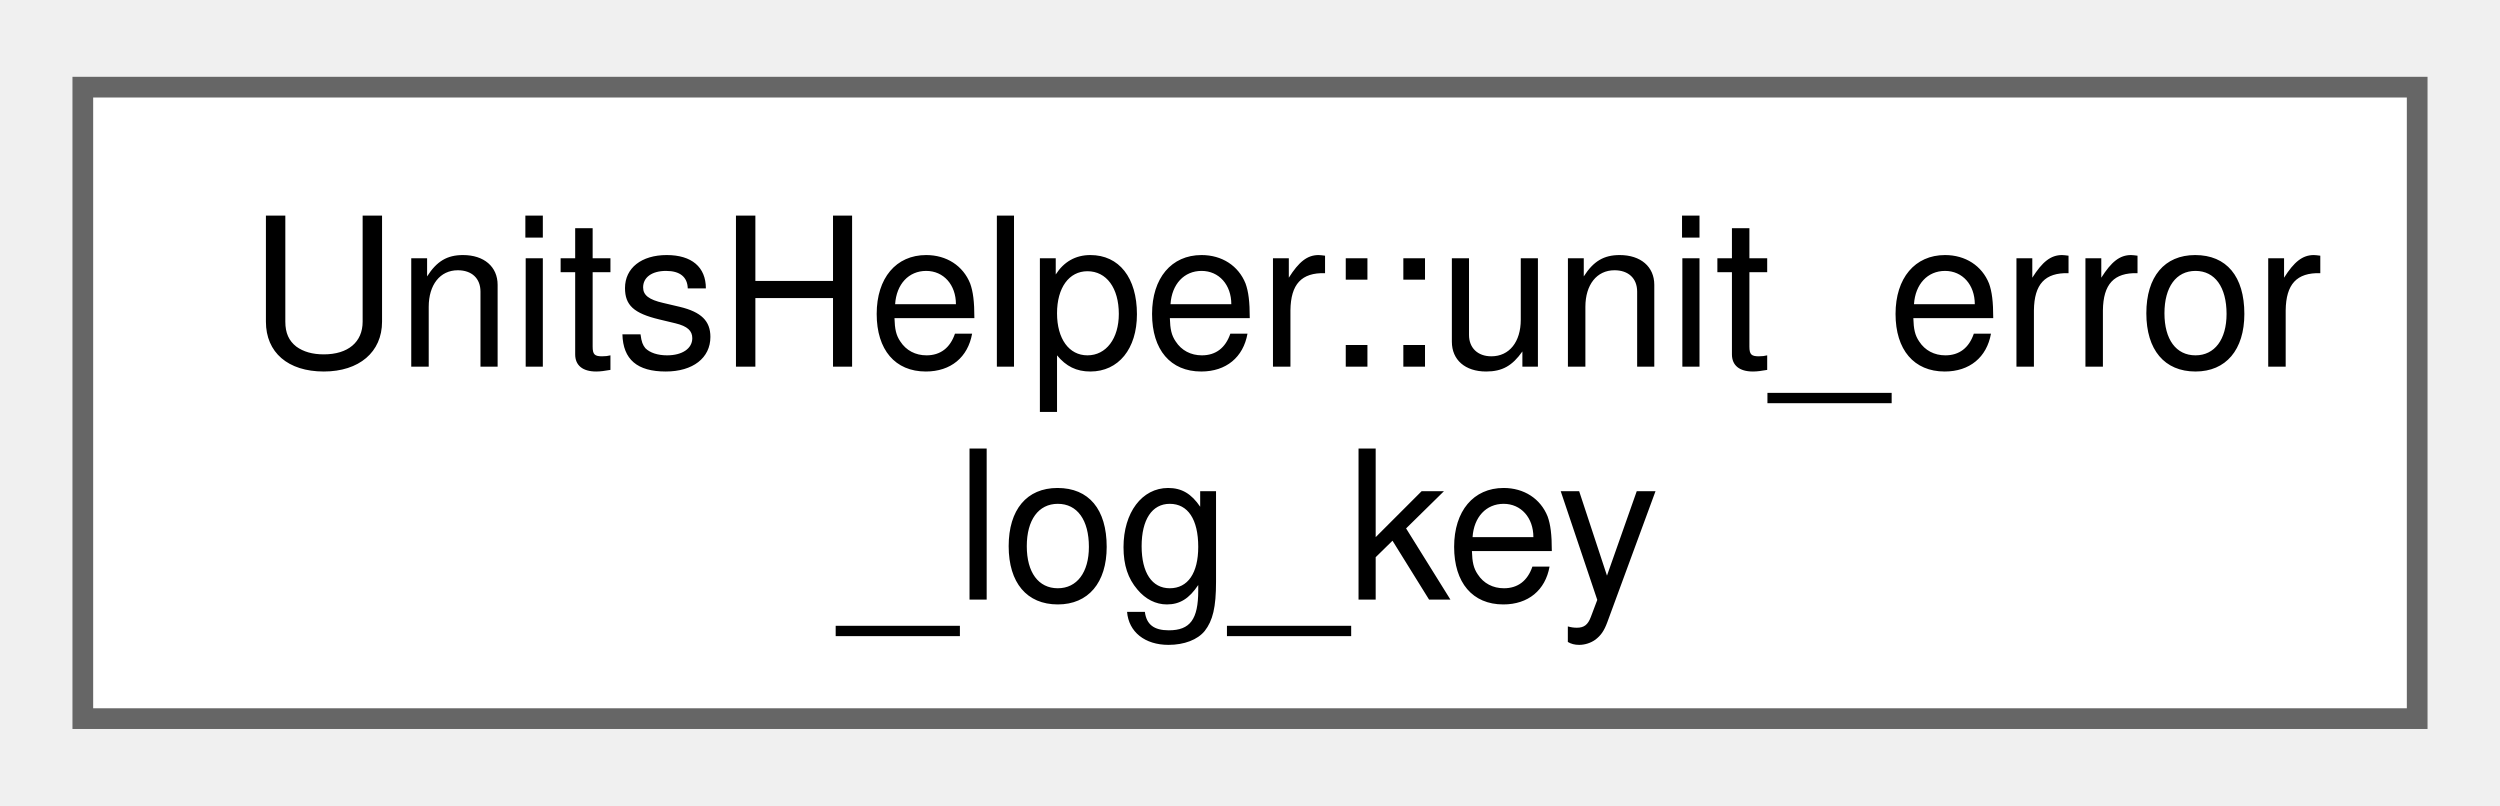
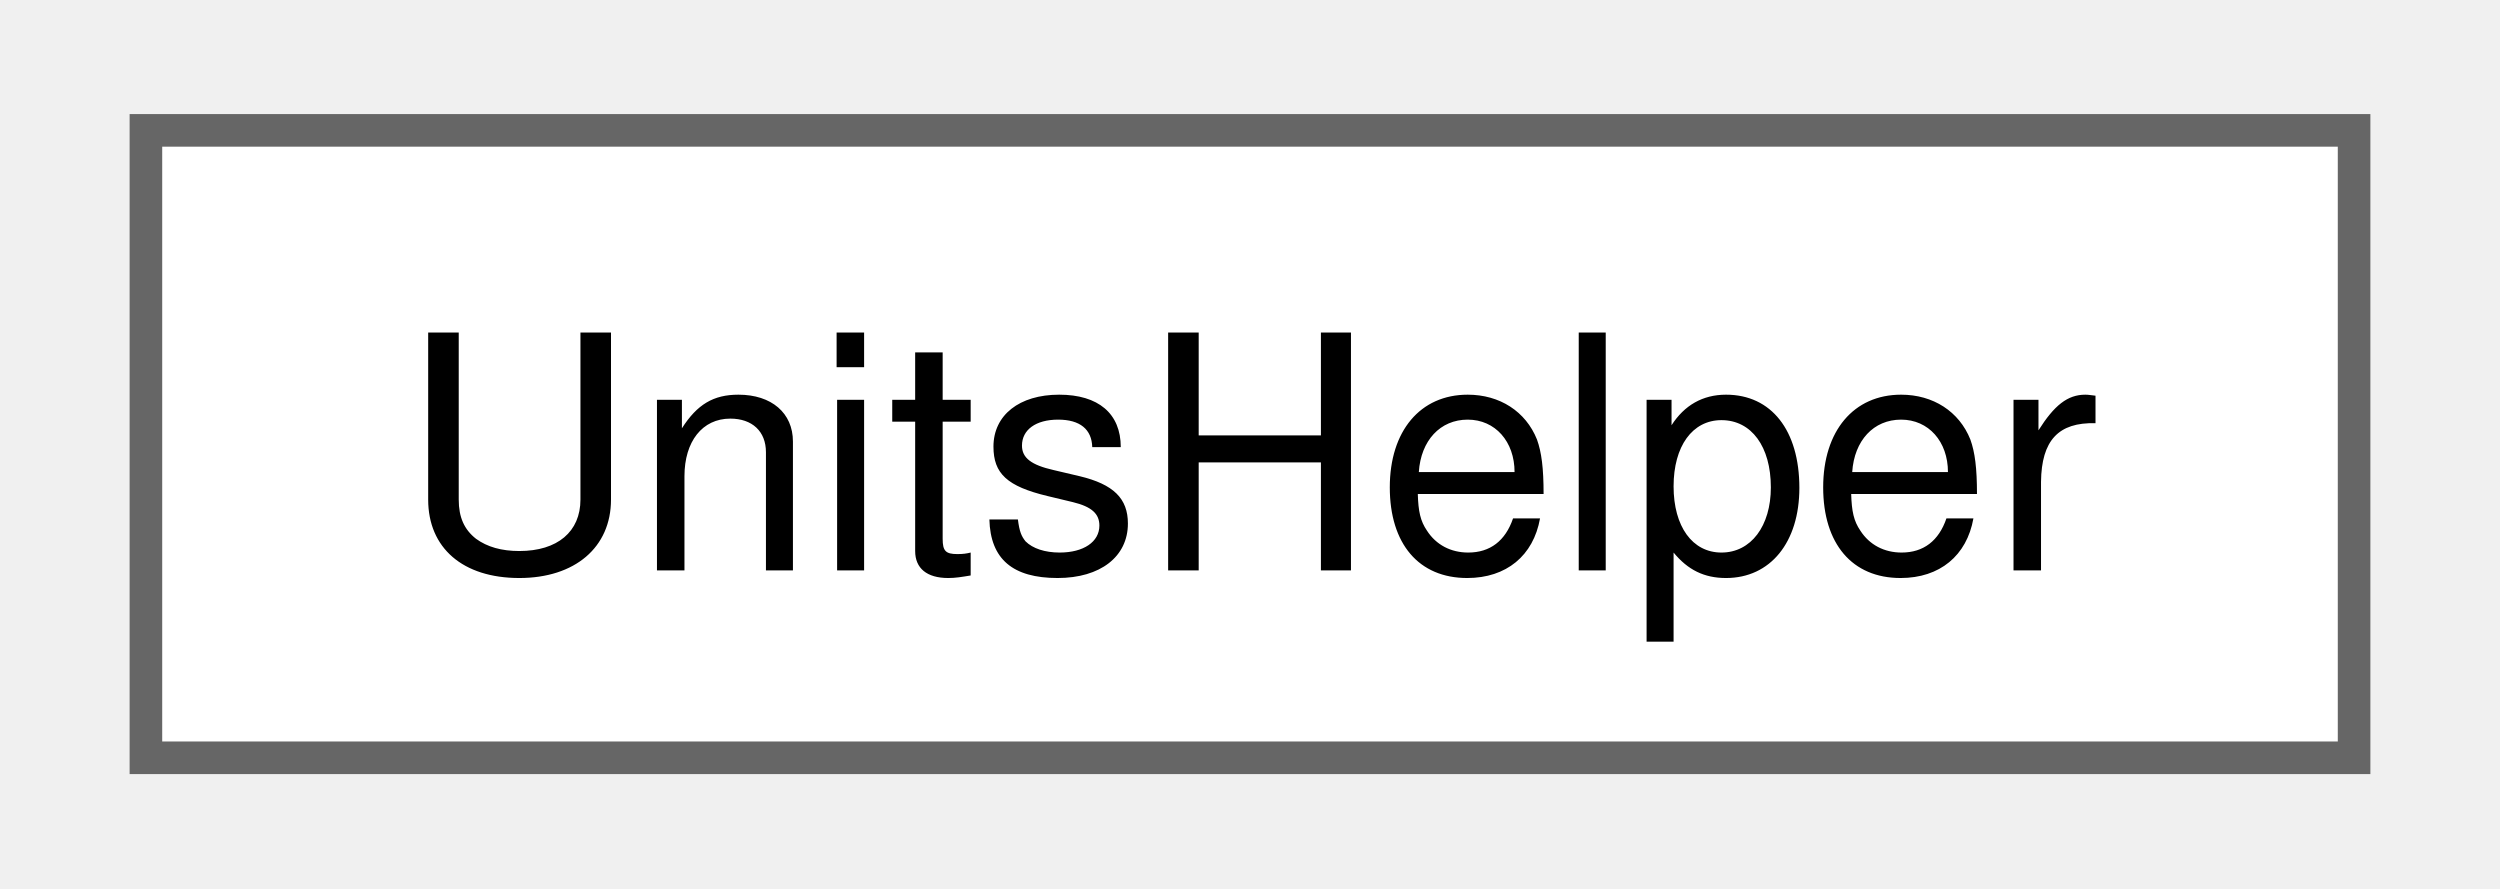
- <svg xmlns="http://www.w3.org/2000/svg" xmlns:xlink="http://www.w3.org/1999/xlink" width="121pt" height="39pt" viewBox="0.00 0.00 120.75 38.50">
-   <g id="graph0" class="graph" transform="scale(1 1) rotate(0) translate(4 34.5)">
+ <svg xmlns="http://www.w3.org/2000/svg" xmlns:xlink="http://www.w3.org/1999/xlink" width="76pt" height="27pt" viewBox="0.00 0.00 75.75 27.25">
+   <g id="graph0" class="graph" transform="scale(1 1) rotate(0) translate(4 23.25)">
    <g id="Node000000" class="node">
      <g id="a_Node000000">
-         <a xlink:href="struct_units_helper_1_1unit__error__log__key.html" target="_top" xlink:title=" ">
-           <polygon fill="white" stroke="#666666" points="112.75,-30.5 0,-30.5 0,0 112.75,0 112.75,-30.5" />
-           <text text-anchor="start" x="8" y="-17" font-family="Helvetica,sans-Serif" font-size="10.00">UnitsHelper::unit_error</text>
-           <text text-anchor="middle" x="56.38" y="-5.75" font-family="Helvetica,sans-Serif" font-size="10.00">_log_key</text>
+         <a xlink:href="class_units_helper.html" target="_top" xlink:title=" ">
+           <polygon fill="white" stroke="#666666" points="67.75,-19.25 0,-19.25 0,0 67.75,0 67.75,-19.25" />
+           <text text-anchor="middle" x="33.88" y="-5.75" font-family="Helvetica,sans-Serif" font-size="10.00">UnitsHelper</text>
        </a>
      </g>
    </g>
  </g>
</svg>
